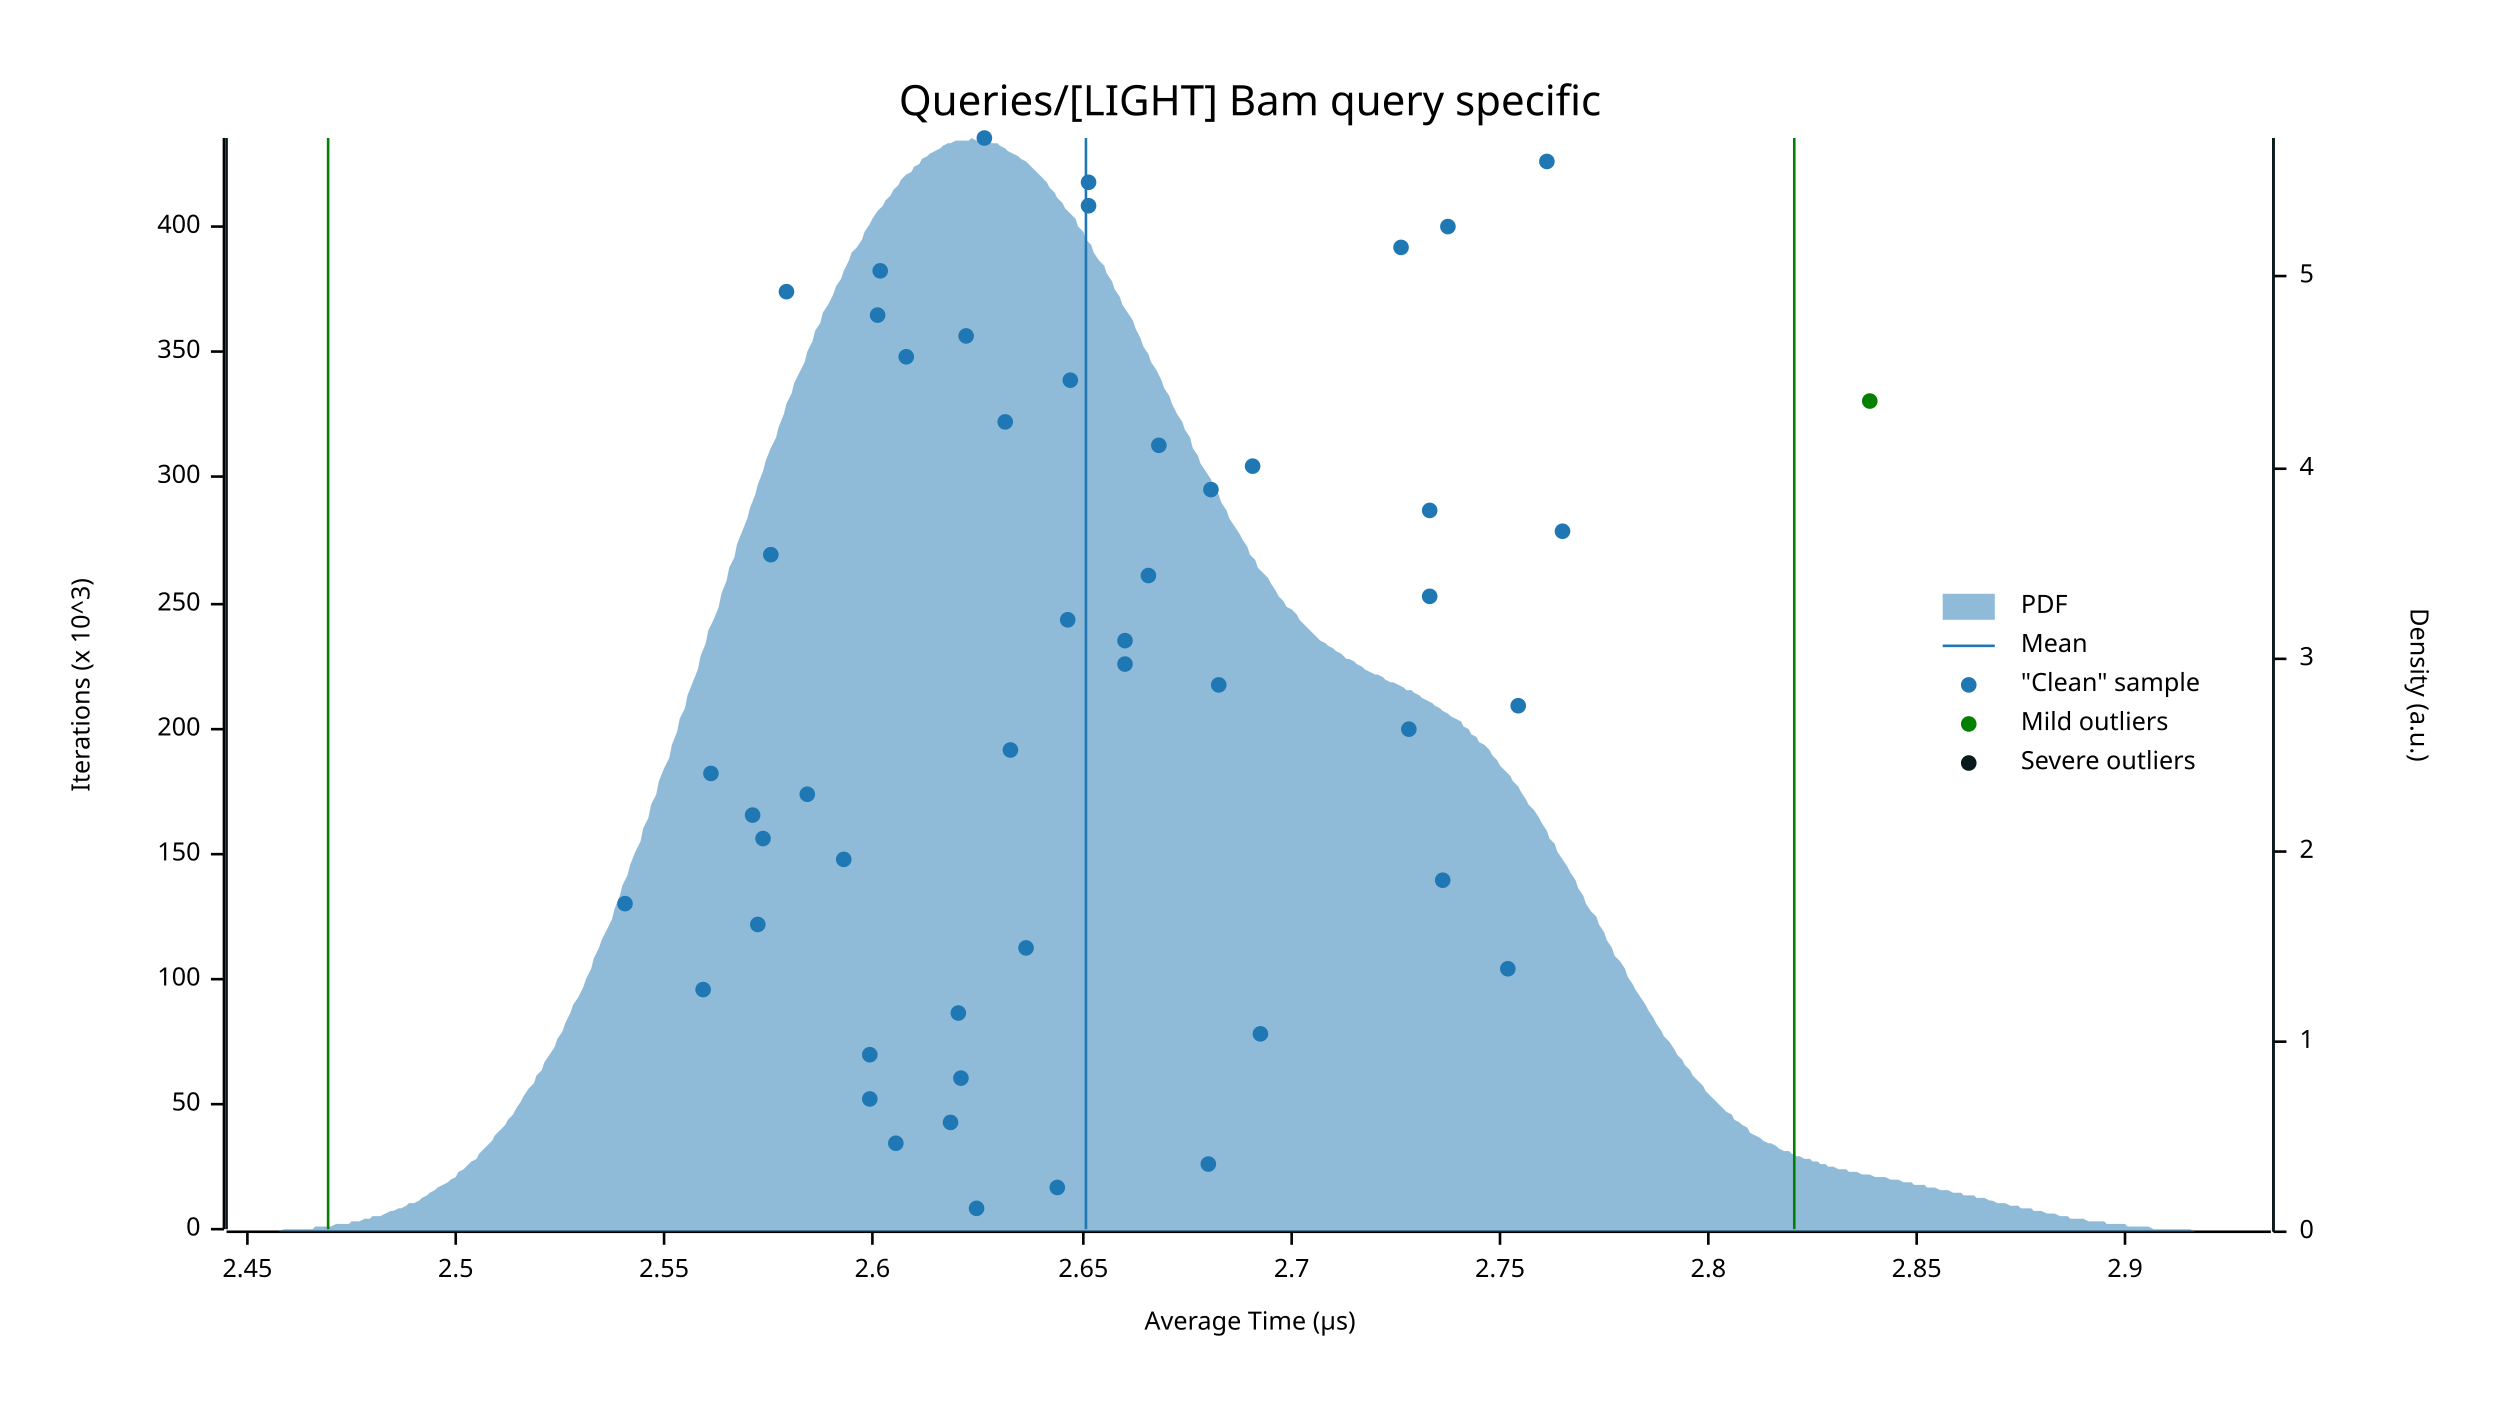
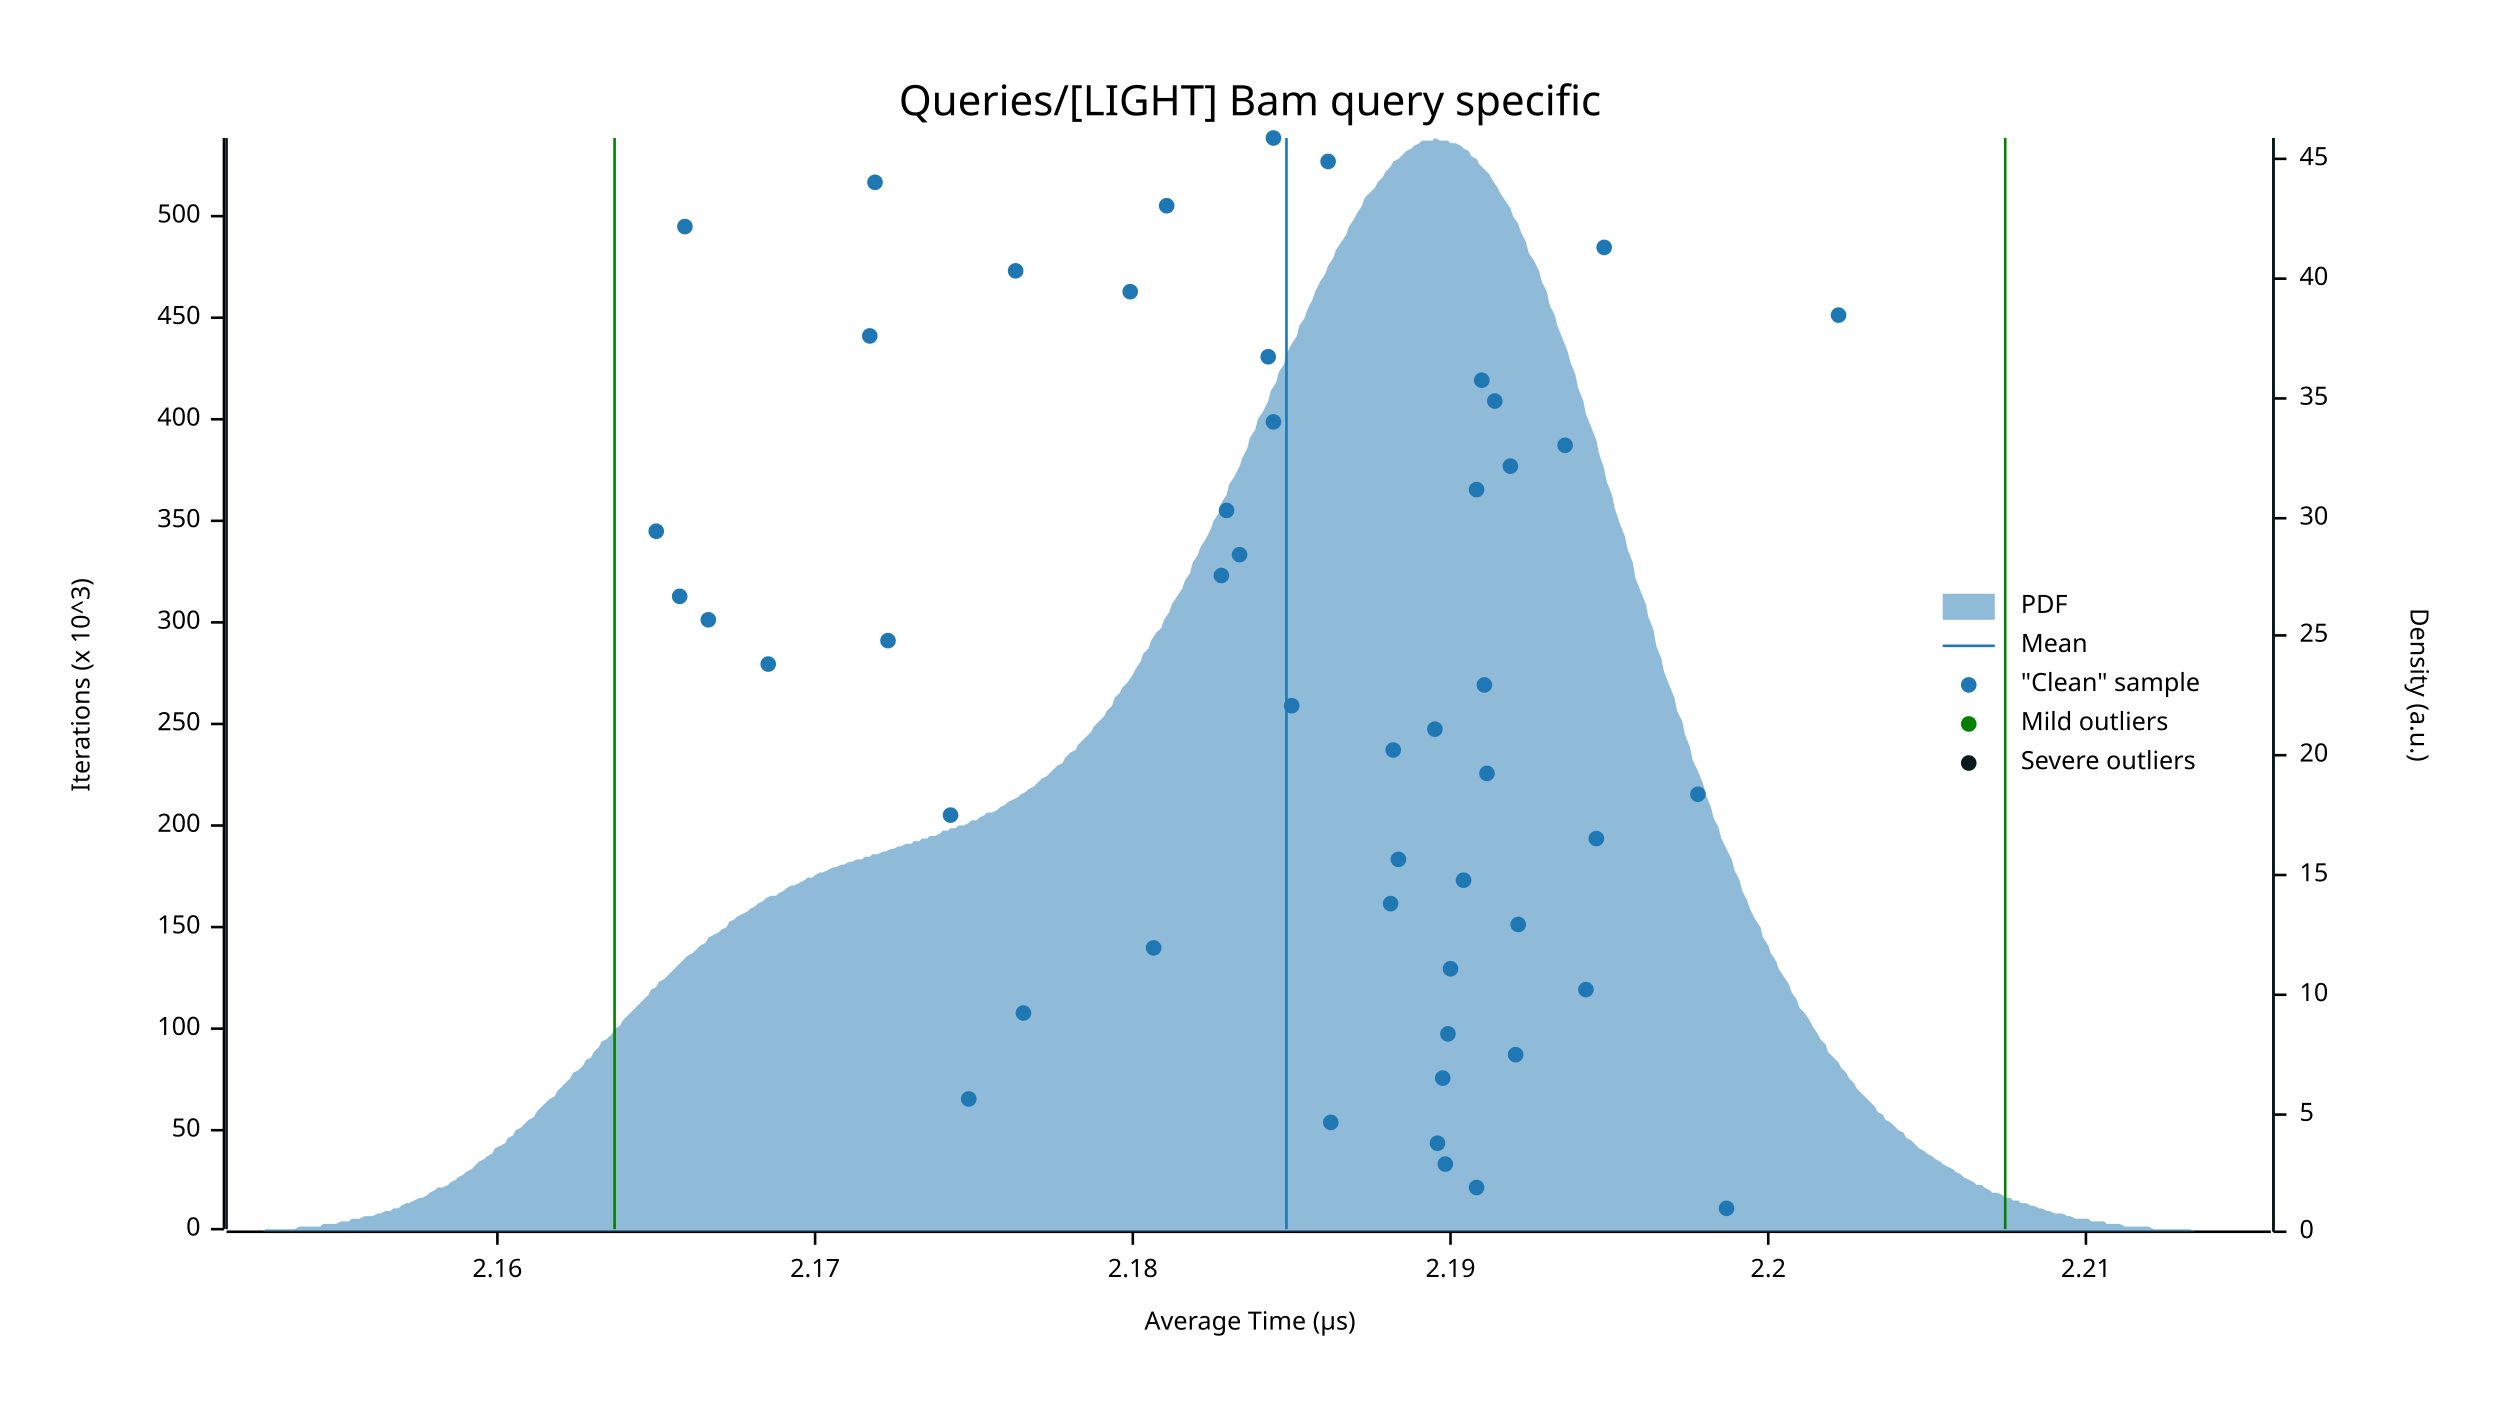
<svg xmlns="http://www.w3.org/2000/svg" width="960" height="540" viewBox="0 0 960 540">
  <text x="480" y="32" dy="0.76em" text-anchor="middle" font-family="sans-serif" font-size="16.129" opacity="1" fill="#000000">
Queries/[LIGHT] Bam query specific
</text>
  <text x="27" y="263" dy="0.76em" text-anchor="middle" font-family="sans-serif" font-size="9.677" opacity="1" fill="#000000" transform="rotate(270, 27, 263)">
Iterations (x 10^3)
</text>
  <text x="480" y="513" dy="-0.5ex" text-anchor="middle" font-family="sans-serif" font-size="9.677" opacity="1" fill="#000000">
Average Time (µs)
</text>
  <polyline fill="none" opacity="1" stroke="#000000" stroke-width="1" points="86,53 86,472 " />
  <text x="77" y="472" dy="0.5ex" text-anchor="end" font-family="sans-serif" font-size="9.677" opacity="1" fill="#000000">
0
</text>
  <polyline fill="none" opacity="1" stroke="#000000" stroke-width="1" points="81,472 86,472 " />
-   <text x="77" y="424" dy="0.5ex" text-anchor="end" font-family="sans-serif" font-size="9.677" opacity="1" fill="#000000">
+   <text x="77" y="434" dy="0.5ex" text-anchor="end" font-family="sans-serif" font-size="9.677" opacity="1" fill="#000000">
50
</text>
-   <polyline fill="none" opacity="1" stroke="#000000" stroke-width="1" points="81,424 86,424 " />
-   <text x="77" y="376" dy="0.5ex" text-anchor="end" font-family="sans-serif" font-size="9.677" opacity="1" fill="#000000">
+   <polyline fill="none" opacity="1" stroke="#000000" stroke-width="1" points="81,434 86,434 " />
+   <text x="77" y="395" dy="0.5ex" text-anchor="end" font-family="sans-serif" font-size="9.677" opacity="1" fill="#000000">
100
</text>
-   <polyline fill="none" opacity="1" stroke="#000000" stroke-width="1" points="81,376 86,376 " />
-   <text x="77" y="328" dy="0.5ex" text-anchor="end" font-family="sans-serif" font-size="9.677" opacity="1" fill="#000000">
+   <polyline fill="none" opacity="1" stroke="#000000" stroke-width="1" points="81,395 86,395 " />
+   <text x="77" y="356" dy="0.5ex" text-anchor="end" font-family="sans-serif" font-size="9.677" opacity="1" fill="#000000">
150
</text>
-   <polyline fill="none" opacity="1" stroke="#000000" stroke-width="1" points="81,328 86,328 " />
-   <text x="77" y="280" dy="0.5ex" text-anchor="end" font-family="sans-serif" font-size="9.677" opacity="1" fill="#000000">
+   <polyline fill="none" opacity="1" stroke="#000000" stroke-width="1" points="81,356 86,356 " />
+   <text x="77" y="317" dy="0.5ex" text-anchor="end" font-family="sans-serif" font-size="9.677" opacity="1" fill="#000000">
200
</text>
-   <polyline fill="none" opacity="1" stroke="#000000" stroke-width="1" points="81,280 86,280 " />
-   <text x="77" y="232" dy="0.5ex" text-anchor="end" font-family="sans-serif" font-size="9.677" opacity="1" fill="#000000">
+   <polyline fill="none" opacity="1" stroke="#000000" stroke-width="1" points="81,317 86,317 " />
+   <text x="77" y="278" dy="0.5ex" text-anchor="end" font-family="sans-serif" font-size="9.677" opacity="1" fill="#000000">
250
</text>
-   <polyline fill="none" opacity="1" stroke="#000000" stroke-width="1" points="81,232 86,232 " />
-   <text x="77" y="183" dy="0.5ex" text-anchor="end" font-family="sans-serif" font-size="9.677" opacity="1" fill="#000000">
+   <polyline fill="none" opacity="1" stroke="#000000" stroke-width="1" points="81,278 86,278 " />
+   <text x="77" y="239" dy="0.5ex" text-anchor="end" font-family="sans-serif" font-size="9.677" opacity="1" fill="#000000">
300
</text>
-   <polyline fill="none" opacity="1" stroke="#000000" stroke-width="1" points="81,183 86,183 " />
-   <text x="77" y="135" dy="0.5ex" text-anchor="end" font-family="sans-serif" font-size="9.677" opacity="1" fill="#000000">
+   <polyline fill="none" opacity="1" stroke="#000000" stroke-width="1" points="81,239 86,239 " />
+   <text x="77" y="200" dy="0.5ex" text-anchor="end" font-family="sans-serif" font-size="9.677" opacity="1" fill="#000000">
350
</text>
-   <polyline fill="none" opacity="1" stroke="#000000" stroke-width="1" points="81,135 86,135 " />
-   <text x="77" y="87" dy="0.5ex" text-anchor="end" font-family="sans-serif" font-size="9.677" opacity="1" fill="#000000">
+   <polyline fill="none" opacity="1" stroke="#000000" stroke-width="1" points="81,200 86,200 " />
+   <text x="77" y="161" dy="0.5ex" text-anchor="end" font-family="sans-serif" font-size="9.677" opacity="1" fill="#000000">
400
</text>
-   <polyline fill="none" opacity="1" stroke="#000000" stroke-width="1" points="81,87 86,87 " />
+   <polyline fill="none" opacity="1" stroke="#000000" stroke-width="1" points="81,161 86,161 " />
+   <text x="77" y="122" dy="0.5ex" text-anchor="end" font-family="sans-serif" font-size="9.677" opacity="1" fill="#000000">
+ 450
+ </text>
+   <polyline fill="none" opacity="1" stroke="#000000" stroke-width="1" points="81,122 86,122 " />
+   <text x="77" y="83" dy="0.5ex" text-anchor="end" font-family="sans-serif" font-size="9.677" opacity="1" fill="#000000">
+ 500
+ </text>
+   <polyline fill="none" opacity="1" stroke="#000000" stroke-width="1" points="81,83 86,83 " />
  <polyline fill="none" opacity="1" stroke="#000000" stroke-width="1" points="87,473 872,473 " />
-   <text x="95" y="483" dy="0.76em" text-anchor="middle" font-family="sans-serif" font-size="9.677" opacity="1" fill="#000000">
- 2.45
- </text>
-   <polyline fill="none" opacity="1" stroke="#000000" stroke-width="1" points="95,473 95,478 " />
-   <text x="175" y="483" dy="0.76em" text-anchor="middle" font-family="sans-serif" font-size="9.677" opacity="1" fill="#000000">
- 2.5
- </text>
-   <polyline fill="none" opacity="1" stroke="#000000" stroke-width="1" points="175,473 175,478 " />
-   <text x="255" y="483" dy="0.76em" text-anchor="middle" font-family="sans-serif" font-size="9.677" opacity="1" fill="#000000">
- 2.55
- </text>
-   <polyline fill="none" opacity="1" stroke="#000000" stroke-width="1" points="255,473 255,478 " />
-   <text x="335" y="483" dy="0.76em" text-anchor="middle" font-family="sans-serif" font-size="9.677" opacity="1" fill="#000000">
- 2.6
- </text>
-   <polyline fill="none" opacity="1" stroke="#000000" stroke-width="1" points="335,473 335,478 " />
-   <text x="416" y="483" dy="0.76em" text-anchor="middle" font-family="sans-serif" font-size="9.677" opacity="1" fill="#000000">
- 2.65
- </text>
-   <polyline fill="none" opacity="1" stroke="#000000" stroke-width="1" points="416,473 416,478 " />
-   <text x="496" y="483" dy="0.76em" text-anchor="middle" font-family="sans-serif" font-size="9.677" opacity="1" fill="#000000">
- 2.7
- </text>
-   <polyline fill="none" opacity="1" stroke="#000000" stroke-width="1" points="496,473 496,478 " />
-   <text x="576" y="483" dy="0.76em" text-anchor="middle" font-family="sans-serif" font-size="9.677" opacity="1" fill="#000000">
- 2.75
- </text>
-   <polyline fill="none" opacity="1" stroke="#000000" stroke-width="1" points="576,473 576,478 " />
-   <text x="656" y="483" dy="0.76em" text-anchor="middle" font-family="sans-serif" font-size="9.677" opacity="1" fill="#000000">
- 2.8
- </text>
-   <polyline fill="none" opacity="1" stroke="#000000" stroke-width="1" points="656,473 656,478 " />
-   <text x="736" y="483" dy="0.76em" text-anchor="middle" font-family="sans-serif" font-size="9.677" opacity="1" fill="#000000">
- 2.85
- </text>
-   <polyline fill="none" opacity="1" stroke="#000000" stroke-width="1" points="736,473 736,478 " />
-   <text x="816" y="483" dy="0.76em" text-anchor="middle" font-family="sans-serif" font-size="9.677" opacity="1" fill="#000000">
- 2.9
- </text>
-   <polyline fill="none" opacity="1" stroke="#000000" stroke-width="1" points="816,473 816,478 " />
+   <text x="191" y="483" dy="0.76em" text-anchor="middle" font-family="sans-serif" font-size="9.677" opacity="1" fill="#000000">
+ 2.16
+ </text>
+   <polyline fill="none" opacity="1" stroke="#000000" stroke-width="1" points="191,473 191,478 " />
+   <text x="313" y="483" dy="0.76em" text-anchor="middle" font-family="sans-serif" font-size="9.677" opacity="1" fill="#000000">
+ 2.17
+ </text>
+   <polyline fill="none" opacity="1" stroke="#000000" stroke-width="1" points="313,473 313,478 " />
+   <text x="435" y="483" dy="0.76em" text-anchor="middle" font-family="sans-serif" font-size="9.677" opacity="1" fill="#000000">
+ 2.18
+ </text>
+   <polyline fill="none" opacity="1" stroke="#000000" stroke-width="1" points="435,473 435,478 " />
+   <text x="557" y="483" dy="0.76em" text-anchor="middle" font-family="sans-serif" font-size="9.677" opacity="1" fill="#000000">
+ 2.19
+ </text>
+   <polyline fill="none" opacity="1" stroke="#000000" stroke-width="1" points="557,473 557,478 " />
+   <text x="679" y="483" dy="0.76em" text-anchor="middle" font-family="sans-serif" font-size="9.677" opacity="1" fill="#000000">
+ 2.2
+ </text>
+   <polyline fill="none" opacity="1" stroke="#000000" stroke-width="1" points="679,473 679,478 " />
+   <text x="801" y="483" dy="0.76em" text-anchor="middle" font-family="sans-serif" font-size="9.677" opacity="1" fill="#000000">
+ 2.21
+ </text>
+   <polyline fill="none" opacity="1" stroke="#000000" stroke-width="1" points="801,473 801,478 " />
  <text x="933" y="263" dy="0.76em" text-anchor="middle" font-family="sans-serif" font-size="9.677" opacity="1" fill="#000000" transform="rotate(90, 933, 263)">
Density (a.u.)
</text>
  <polyline fill="none" opacity="1" stroke="#000000" stroke-width="1" points="873,53 873,473 " />
  <text x="883" y="473" dy="0.5ex" text-anchor="start" font-family="sans-serif" font-size="9.677" opacity="1" fill="#000000">
0
</text>
  <polyline fill="none" opacity="1" stroke="#000000" stroke-width="1" points="873,473 878,473 " />
-   <text x="883" y="400" dy="0.5ex" text-anchor="start" font-family="sans-serif" font-size="9.677" opacity="1" fill="#000000">
- 1
- </text>
-   <polyline fill="none" opacity="1" stroke="#000000" stroke-width="1" points="873,400 878,400 " />
-   <text x="883" y="327" dy="0.5ex" text-anchor="start" font-family="sans-serif" font-size="9.677" opacity="1" fill="#000000">
- 2
- </text>
-   <polyline fill="none" opacity="1" stroke="#000000" stroke-width="1" points="873,327 878,327 " />
-   <text x="883" y="253" dy="0.5ex" text-anchor="start" font-family="sans-serif" font-size="9.677" opacity="1" fill="#000000">
- 3
- </text>
-   <polyline fill="none" opacity="1" stroke="#000000" stroke-width="1" points="873,253 878,253 " />
-   <text x="883" y="180" dy="0.5ex" text-anchor="start" font-family="sans-serif" font-size="9.677" opacity="1" fill="#000000">
- 4
- </text>
-   <polyline fill="none" opacity="1" stroke="#000000" stroke-width="1" points="873,180 878,180 " />
-   <text x="883" y="106" dy="0.5ex" text-anchor="start" font-family="sans-serif" font-size="9.677" opacity="1" fill="#000000">
+   <text x="883" y="428" dy="0.5ex" text-anchor="start" font-family="sans-serif" font-size="9.677" opacity="1" fill="#000000">
5
</text>
-   <polyline fill="none" opacity="1" stroke="#000000" stroke-width="1" points="873,106 878,106 " />
-   <polygon opacity="0.5" fill="#1F78B4" points="87,473 88,473 90,473 91,473 93,473 94,473 96,473 98,473 99,473 101,473 102,473 104,473 105,473 107,473 109,472 110,472 112,472 113,472 115,472 116,472 118,472 120,472 121,471 123,471 124,471 126,471 127,471 129,470 131,470 132,470 134,470 135,469 137,469 138,469 140,468 142,468 143,467 145,467 146,467 148,466 150,465 151,465 153,464 154,464 156,463 157,462 159,462 161,461 162,460 164,459 165,458 167,457 168,456 170,455 172,454 173,453 175,452 176,450 178,449 179,448 181,446 183,445 184,443 186,441 187,440 189,438 190,436 192,434 194,432 195,430 197,428 198,426 200,423 201,421 203,418 205,416 206,413 208,411 209,408 211,405 213,402 214,399 216,396 217,393 219,389 220,386 222,383 224,379 225,376 227,372 228,368 230,364 231,361 233,357 235,353 236,349 238,344 239,340 241,336 242,332 244,327 246,323 247,318 249,314 250,309 252,305 253,300 255,295 257,291 258,286 260,281 261,276 263,272 264,267 266,262 268,257 269,252 271,247 272,242 274,238 276,233 277,228 279,223 280,218 282,214 283,209 285,204 287,199 288,195 290,190 291,186 293,181 294,177 296,172 298,168 299,164 301,159 302,155 304,151 305,147 307,143 309,139 310,135 312,131 313,127 315,124 316,120 318,117 320,113 321,110 323,107 324,104 326,100 327,97 329,95 331,92 332,89 334,86 335,84 337,81 339,79 340,77 342,75 343,73 345,71 346,69 348,67 350,66 351,64 353,63 354,61 356,60 357,59 359,58 361,57 362,56 364,55 365,55 367,54 368,54 370,54 372,54 373,53 375,54 376,54 378,54 379,54 381,55 383,55 384,56 386,57 387,58 389,59 391,60 392,61 394,62 395,63 397,65 398,66 400,68 402,70 403,72 405,74 406,76 408,78 409,80 411,82 413,84 414,87 416,89 417,92 419,94 420,97 422,100 424,102 425,105 427,108 428,111 430,114 431,117 433,120 435,123 436,126 438,130 439,133 441,136 442,139 444,142 446,146 447,149 449,152 450,155 452,159 454,162 455,165 457,168 458,172 460,175 461,178 463,181 465,184 466,187 468,190 469,193 471,196 472,199 474,202 476,205 477,207 479,210 480,213 482,215 483,218 485,220 487,222 488,224 490,227 491,229 493,231 494,233 496,234 498,236 499,238 501,240 502,241 504,243 505,244 507,246 509,247 510,248 512,249 513,250 515,251 517,253 518,253 520,254 521,255 523,256 524,257 526,258 528,259 529,259 531,260 532,261 534,262 535,262 537,263 539,264 540,265 542,265 543,266 545,267 546,268 548,269 550,270 551,271 553,272 554,273 556,274 557,275 559,276 561,277 562,279 564,280 565,282 567,283 568,285 570,286 572,288 573,290 575,292 576,294 578,296 580,298 581,300 583,302 584,304 586,307 587,309 589,311 591,314 592,316 594,319 595,322 597,324 598,327 600,330 602,333 603,335 605,338 606,341 608,344 609,347 611,350 613,352 614,355 616,358 617,361 619,364 620,367 622,369 624,372 625,375 627,378 628,380 630,383 632,386 633,388 635,391 636,393 638,396 639,398 641,400 643,403 644,405 646,407 647,409 649,411 650,413 652,415 654,417 655,419 657,421 658,422 660,424 661,425 663,427 665,428 666,430 668,431 669,432 671,433 672,435 674,436 676,437 677,438 679,439 680,439 682,440 683,441 685,442 687,442 688,443 690,444 691,444 693,445 695,445 696,446 698,446 699,447 701,447 702,448 704,448 706,449 707,449 709,449 710,450 712,450 713,450 715,451 717,451 718,451 720,452 721,452 723,452 724,452 726,453 728,453 729,453 731,454 732,454 734,454 735,455 737,455 739,455 740,456 742,456 743,456 745,457 746,457 748,457 750,458 751,458 753,458 754,459 756,459 758,459 759,460 761,460 762,460 764,461 765,461 767,462 769,462 770,462 772,463 773,463 775,463 776,464 778,464 780,464 781,465 783,465 784,465 786,466 787,466 789,466 791,467 792,467 794,467 795,468 797,468 798,468 800,468 802,469 803,469 805,469 806,469 808,469 809,470 811,470 813,470 814,470 816,470 817,471 819,471 821,471 822,471 824,471 825,471 827,472 828,472 830,472 832,472 833,472 835,472 836,472 838,472 839,472 841,472 843,473 844,473 846,473 847,473 849,473 850,473 852,473 854,473 855,473 857,473 858,473 860,473 861,473 863,473 865,473 866,473 868,473 869,473 871,473 873,473 873,473 87,473 " />
-   <polyline fill="none" opacity="1" stroke="#1F78B4" stroke-width="1" points="417,472 417,53 " />
-   <polyline fill="none" opacity="1" stroke="#057F00" stroke-width="1" points="126,472 126,53 " />
-   <polyline fill="none" opacity="1" stroke="#057F00" stroke-width="1" points="689,472 689,53 " />
+   <polyline fill="none" opacity="1" stroke="#000000" stroke-width="1" points="873,428 878,428 " />
+   <text x="883" y="382" dy="0.5ex" text-anchor="start" font-family="sans-serif" font-size="9.677" opacity="1" fill="#000000">
+ 10
+ </text>
+   <polyline fill="none" opacity="1" stroke="#000000" stroke-width="1" points="873,382 878,382 " />
+   <text x="883" y="336" dy="0.5ex" text-anchor="start" font-family="sans-serif" font-size="9.677" opacity="1" fill="#000000">
+ 15
+ </text>
+   <polyline fill="none" opacity="1" stroke="#000000" stroke-width="1" points="873,336 878,336 " />
+   <text x="883" y="290" dy="0.5ex" text-anchor="start" font-family="sans-serif" font-size="9.677" opacity="1" fill="#000000">
+ 20
+ </text>
+   <polyline fill="none" opacity="1" stroke="#000000" stroke-width="1" points="873,290 878,290 " />
+   <text x="883" y="244" dy="0.5ex" text-anchor="start" font-family="sans-serif" font-size="9.677" opacity="1" fill="#000000">
+ 25
+ </text>
+   <polyline fill="none" opacity="1" stroke="#000000" stroke-width="1" points="873,244 878,244 " />
+   <text x="883" y="199" dy="0.5ex" text-anchor="start" font-family="sans-serif" font-size="9.677" opacity="1" fill="#000000">
+ 30
+ </text>
+   <polyline fill="none" opacity="1" stroke="#000000" stroke-width="1" points="873,199 878,199 " />
+   <text x="883" y="153" dy="0.5ex" text-anchor="start" font-family="sans-serif" font-size="9.677" opacity="1" fill="#000000">
+ 35
+ </text>
+   <polyline fill="none" opacity="1" stroke="#000000" stroke-width="1" points="873,153 878,153 " />
+   <text x="883" y="107" dy="0.5ex" text-anchor="start" font-family="sans-serif" font-size="9.677" opacity="1" fill="#000000">
+ 40
+ </text>
+   <polyline fill="none" opacity="1" stroke="#000000" stroke-width="1" points="873,107 878,107 " />
+   <text x="883" y="61" dy="0.5ex" text-anchor="start" font-family="sans-serif" font-size="9.677" opacity="1" fill="#000000">
+ 45
+ </text>
+   <polyline fill="none" opacity="1" stroke="#000000" stroke-width="1" points="873,61 878,61 " />
+   <polygon opacity="0.5" fill="#1F78B4" points="87,473 88,473 90,473 91,473 93,473 94,473 96,473 98,473 99,473 101,473 102,472 104,472 105,472 107,472 109,472 110,472 112,472 113,472 115,471 116,471 118,471 120,471 121,471 123,471 124,470 126,470 127,470 129,470 131,469 132,469 134,469 135,468 137,468 138,468 140,467 142,467 143,467 145,466 146,466 148,465 150,465 151,464 153,464 154,463 156,462 157,462 159,461 161,460 162,460 164,459 165,458 167,457 168,456 170,456 172,455 173,454 175,453 176,452 178,451 179,450 181,449 183,447 184,446 186,445 187,444 189,443 190,441 192,440 194,439 195,437 197,436 198,434 200,433 201,432 203,430 205,429 206,427 208,425 209,424 211,422 213,421 214,419 216,417 217,416 219,414 220,412 222,411 224,409 225,407 227,406 228,404 230,402 231,400 233,399 235,397 236,395 238,394 239,392 241,390 242,389 244,387 246,385 247,384 249,382 250,380 252,379 253,377 255,376 257,374 258,373 260,371 261,370 263,368 264,367 266,366 268,364 269,363 271,362 272,360 274,359 276,358 277,357 279,356 280,354 282,353 283,352 285,351 287,350 288,349 290,348 291,347 293,346 294,345 296,344 298,344 299,343 301,342 302,341 304,340 305,340 307,339 309,338 310,337 312,337 313,336 315,335 316,335 318,334 320,333 321,333 323,332 324,332 326,331 327,331 329,330 331,330 332,329 334,329 335,328 337,328 339,327 340,327 342,326 343,326 345,325 346,325 348,324 350,324 351,323 353,323 354,322 356,322 357,321 359,321 361,320 362,319 364,319 365,318 367,318 368,317 370,317 372,316 373,315 375,315 376,314 378,313 379,312 381,312 383,311 384,310 386,309 387,308 389,307 391,306 392,305 394,304 395,303 397,302 398,301 400,299 402,298 403,297 405,295 406,294 408,293 409,291 411,289 413,288 414,286 416,284 417,283 419,281 420,279 422,277 424,275 425,273 427,271 428,268 430,266 431,264 433,262 435,259 436,257 438,254 439,251 441,249 442,246 444,243 446,241 447,238 449,235 450,232 452,229 454,226 455,223 457,220 458,216 460,213 461,210 463,207 465,203 466,200 468,197 469,193 471,190 472,186 474,183 476,179 477,176 479,172 480,168 482,165 483,161 485,158 487,154 488,150 490,147 491,143 493,140 494,136 496,132 498,129 499,125 501,122 502,119 504,115 505,112 507,108 509,105 510,102 512,99 513,96 515,93 517,90 518,87 520,84 521,82 523,79 524,76 526,74 528,72 529,70 531,68 532,66 534,64 535,62 537,61 539,59 540,58 542,57 543,56 545,55 546,54 548,54 550,54 551,53 553,54 554,54 556,54 557,55 559,55 561,56 562,57 564,58 565,60 567,61 568,63 570,65 572,67 573,69 575,72 576,74 578,77 580,80 581,83 583,86 584,89 586,93 587,97 589,100 591,104 592,108 594,112 595,117 597,121 598,125 600,130 602,135 603,139 605,144 606,149 608,154 609,159 611,164 613,169 614,174 616,180 617,185 619,190 620,195 622,201 624,206 625,211 627,216 628,222 630,227 632,232 633,237 635,242 636,248 638,253 639,258 641,263 643,268 644,273 646,277 647,282 649,287 650,292 652,296 654,301 655,305 657,310 658,314 660,318 661,322 663,326 665,330 666,334 668,338 669,342 671,346 672,349 674,353 676,356 677,360 679,363 680,366 682,369 683,372 685,375 687,378 688,381 690,384 691,387 693,389 695,392 696,394 698,397 699,399 701,401 702,404 704,406 706,408 707,410 709,412 710,414 712,416 713,418 715,420 717,422 718,423 720,425 721,427 723,428 724,430 726,431 728,433 729,434 731,435 732,437 734,438 735,439 737,441 739,442 740,443 742,444 743,445 745,446 746,447 748,448 750,449 751,450 753,451 754,452 756,453 758,454 759,455 761,455 762,456 764,457 765,458 767,458 769,459 770,460 772,460 773,461 775,461 776,462 778,462 780,463 781,463 783,464 784,464 786,465 787,465 789,466 791,466 792,466 794,467 795,467 797,468 798,468 800,468 802,468 803,469 805,469 806,469 808,469 809,470 811,470 813,470 814,470 816,471 817,471 819,471 821,471 822,471 824,471 825,471 827,472 828,472 830,472 832,472 833,472 835,472 836,472 838,472 839,472 841,472 843,473 844,473 846,473 847,473 849,473 850,473 852,473 854,473 855,473 857,473 858,473 860,473 861,473 863,473 865,473 866,473 868,473 869,473 871,473 873,473 873,473 87,473 " />
+   <polyline fill="none" opacity="1" stroke="#1F78B4" stroke-width="1" points="494,472 494,53 " />
+   <polyline fill="none" opacity="1" stroke="#057F00" stroke-width="1" points="236,472 236,53 " />
+   <polyline fill="none" opacity="1" stroke="#057F00" stroke-width="1" points="770,472 770,53 " />
  <polyline fill="none" opacity="1" stroke="#071A1C" stroke-width="1" points="87,472 87,53 " />
  <polyline fill="none" opacity="1" stroke="#071A1C" stroke-width="1" points="873,472 873,53 " />
-   <circle cx="375" cy="464" r="3" opacity="1" fill="#1F78B4" stroke="none" stroke-width="1" />
-   <circle cx="406" cy="456" r="3" opacity="1" fill="#1F78B4" stroke="none" stroke-width="1" />
-   <circle cx="464" cy="447" r="3" opacity="1" fill="#1F78B4" stroke="none" stroke-width="1" />
-   <circle cx="344" cy="439" r="3" opacity="1" fill="#1F78B4" stroke="none" stroke-width="1" />
-   <circle cx="365" cy="431" r="3" opacity="1" fill="#1F78B4" stroke="none" stroke-width="1" />
-   <circle cx="334" cy="422" r="3" opacity="1" fill="#1F78B4" stroke="none" stroke-width="1" />
-   <circle cx="369" cy="414" r="3" opacity="1" fill="#1F78B4" stroke="none" stroke-width="1" />
-   <circle cx="334" cy="405" r="3" opacity="1" fill="#1F78B4" stroke="none" stroke-width="1" />
-   <circle cx="484" cy="397" r="3" opacity="1" fill="#1F78B4" stroke="none" stroke-width="1" />
-   <circle cx="368" cy="389" r="3" opacity="1" fill="#1F78B4" stroke="none" stroke-width="1" />
-   <circle cx="270" cy="380" r="3" opacity="1" fill="#1F78B4" stroke="none" stroke-width="1" />
-   <circle cx="579" cy="372" r="3" opacity="1" fill="#1F78B4" stroke="none" stroke-width="1" />
-   <circle cx="394" cy="364" r="3" opacity="1" fill="#1F78B4" stroke="none" stroke-width="1" />
-   <circle cx="291" cy="355" r="3" opacity="1" fill="#1F78B4" stroke="none" stroke-width="1" />
-   <circle cx="240" cy="347" r="3" opacity="1" fill="#1F78B4" stroke="none" stroke-width="1" />
-   <circle cx="554" cy="338" r="3" opacity="1" fill="#1F78B4" stroke="none" stroke-width="1" />
-   <circle cx="324" cy="330" r="3" opacity="1" fill="#1F78B4" stroke="none" stroke-width="1" />
-   <circle cx="293" cy="322" r="3" opacity="1" fill="#1F78B4" stroke="none" stroke-width="1" />
-   <circle cx="289" cy="313" r="3" opacity="1" fill="#1F78B4" stroke="none" stroke-width="1" />
-   <circle cx="310" cy="305" r="3" opacity="1" fill="#1F78B4" stroke="none" stroke-width="1" />
-   <circle cx="273" cy="297" r="3" opacity="1" fill="#1F78B4" stroke="none" stroke-width="1" />
-   <circle cx="388" cy="288" r="3" opacity="1" fill="#1F78B4" stroke="none" stroke-width="1" />
-   <circle cx="541" cy="280" r="3" opacity="1" fill="#1F78B4" stroke="none" stroke-width="1" />
-   <circle cx="583" cy="271" r="3" opacity="1" fill="#1F78B4" stroke="none" stroke-width="1" />
-   <circle cx="468" cy="263" r="3" opacity="1" fill="#1F78B4" stroke="none" stroke-width="1" />
-   <circle cx="432" cy="255" r="3" opacity="1" fill="#1F78B4" stroke="none" stroke-width="1" />
-   <circle cx="432" cy="246" r="3" opacity="1" fill="#1F78B4" stroke="none" stroke-width="1" />
-   <circle cx="410" cy="238" r="3" opacity="1" fill="#1F78B4" stroke="none" stroke-width="1" />
-   <circle cx="549" cy="229" r="3" opacity="1" fill="#1F78B4" stroke="none" stroke-width="1" />
-   <circle cx="441" cy="221" r="3" opacity="1" fill="#1F78B4" stroke="none" stroke-width="1" />
-   <circle cx="296" cy="213" r="3" opacity="1" fill="#1F78B4" stroke="none" stroke-width="1" />
-   <circle cx="600" cy="204" r="3" opacity="1" fill="#1F78B4" stroke="none" stroke-width="1" />
-   <circle cx="549" cy="196" r="3" opacity="1" fill="#1F78B4" stroke="none" stroke-width="1" />
-   <circle cx="465" cy="188" r="3" opacity="1" fill="#1F78B4" stroke="none" stroke-width="1" />
-   <circle cx="481" cy="179" r="3" opacity="1" fill="#1F78B4" stroke="none" stroke-width="1" />
-   <circle cx="445" cy="171" r="3" opacity="1" fill="#1F78B4" stroke="none" stroke-width="1" />
-   <circle cx="386" cy="162" r="3" opacity="1" fill="#1F78B4" stroke="none" stroke-width="1" />
-   <circle cx="411" cy="146" r="3" opacity="1" fill="#1F78B4" stroke="none" stroke-width="1" />
-   <circle cx="348" cy="137" r="3" opacity="1" fill="#1F78B4" stroke="none" stroke-width="1" />
-   <circle cx="371" cy="129" r="3" opacity="1" fill="#1F78B4" stroke="none" stroke-width="1" />
-   <circle cx="337" cy="121" r="3" opacity="1" fill="#1F78B4" stroke="none" stroke-width="1" />
-   <circle cx="302" cy="112" r="3" opacity="1" fill="#1F78B4" stroke="none" stroke-width="1" />
-   <circle cx="338" cy="104" r="3" opacity="1" fill="#1F78B4" stroke="none" stroke-width="1" />
-   <circle cx="538" cy="95" r="3" opacity="1" fill="#1F78B4" stroke="none" stroke-width="1" />
-   <circle cx="556" cy="87" r="3" opacity="1" fill="#1F78B4" stroke="none" stroke-width="1" />
-   <circle cx="418" cy="79" r="3" opacity="1" fill="#1F78B4" stroke="none" stroke-width="1" />
-   <circle cx="418" cy="70" r="3" opacity="1" fill="#1F78B4" stroke="none" stroke-width="1" />
-   <circle cx="594" cy="62" r="3" opacity="1" fill="#1F78B4" stroke="none" stroke-width="1" />
-   <circle cx="378" cy="53" r="3" opacity="1" fill="#1F78B4" stroke="none" stroke-width="1" />
-   <circle cx="718" cy="154" r="3" opacity="1" fill="#057F00" stroke="none" stroke-width="1" />
+   <circle cx="663" cy="464" r="3" opacity="1" fill="#1F78B4" stroke="none" stroke-width="1" />
+   <circle cx="567" cy="456" r="3" opacity="1" fill="#1F78B4" stroke="none" stroke-width="1" />
+   <circle cx="555" cy="447" r="3" opacity="1" fill="#1F78B4" stroke="none" stroke-width="1" />
+   <circle cx="552" cy="439" r="3" opacity="1" fill="#1F78B4" stroke="none" stroke-width="1" />
+   <circle cx="511" cy="431" r="3" opacity="1" fill="#1F78B4" stroke="none" stroke-width="1" />
+   <circle cx="372" cy="422" r="3" opacity="1" fill="#1F78B4" stroke="none" stroke-width="1" />
+   <circle cx="554" cy="414" r="3" opacity="1" fill="#1F78B4" stroke="none" stroke-width="1" />
+   <circle cx="582" cy="405" r="3" opacity="1" fill="#1F78B4" stroke="none" stroke-width="1" />
+   <circle cx="556" cy="397" r="3" opacity="1" fill="#1F78B4" stroke="none" stroke-width="1" />
+   <circle cx="393" cy="389" r="3" opacity="1" fill="#1F78B4" stroke="none" stroke-width="1" />
+   <circle cx="609" cy="380" r="3" opacity="1" fill="#1F78B4" stroke="none" stroke-width="1" />
+   <circle cx="557" cy="372" r="3" opacity="1" fill="#1F78B4" stroke="none" stroke-width="1" />
+   <circle cx="443" cy="364" r="3" opacity="1" fill="#1F78B4" stroke="none" stroke-width="1" />
+   <circle cx="583" cy="355" r="3" opacity="1" fill="#1F78B4" stroke="none" stroke-width="1" />
+   <circle cx="534" cy="347" r="3" opacity="1" fill="#1F78B4" stroke="none" stroke-width="1" />
+   <circle cx="562" cy="338" r="3" opacity="1" fill="#1F78B4" stroke="none" stroke-width="1" />
+   <circle cx="537" cy="330" r="3" opacity="1" fill="#1F78B4" stroke="none" stroke-width="1" />
+   <circle cx="613" cy="322" r="3" opacity="1" fill="#1F78B4" stroke="none" stroke-width="1" />
+   <circle cx="365" cy="313" r="3" opacity="1" fill="#1F78B4" stroke="none" stroke-width="1" />
+   <circle cx="652" cy="305" r="3" opacity="1" fill="#1F78B4" stroke="none" stroke-width="1" />
+   <circle cx="571" cy="297" r="3" opacity="1" fill="#1F78B4" stroke="none" stroke-width="1" />
+   <circle cx="535" cy="288" r="3" opacity="1" fill="#1F78B4" stroke="none" stroke-width="1" />
+   <circle cx="551" cy="280" r="3" opacity="1" fill="#1F78B4" stroke="none" stroke-width="1" />
+   <circle cx="496" cy="271" r="3" opacity="1" fill="#1F78B4" stroke="none" stroke-width="1" />
+   <circle cx="570" cy="263" r="3" opacity="1" fill="#1F78B4" stroke="none" stroke-width="1" />
+   <circle cx="295" cy="255" r="3" opacity="1" fill="#1F78B4" stroke="none" stroke-width="1" />
+   <circle cx="341" cy="246" r="3" opacity="1" fill="#1F78B4" stroke="none" stroke-width="1" />
+   <circle cx="272" cy="238" r="3" opacity="1" fill="#1F78B4" stroke="none" stroke-width="1" />
+   <circle cx="261" cy="229" r="3" opacity="1" fill="#1F78B4" stroke="none" stroke-width="1" />
+   <circle cx="469" cy="221" r="3" opacity="1" fill="#1F78B4" stroke="none" stroke-width="1" />
+   <circle cx="476" cy="213" r="3" opacity="1" fill="#1F78B4" stroke="none" stroke-width="1" />
+   <circle cx="252" cy="204" r="3" opacity="1" fill="#1F78B4" stroke="none" stroke-width="1" />
+   <circle cx="471" cy="196" r="3" opacity="1" fill="#1F78B4" stroke="none" stroke-width="1" />
+   <circle cx="567" cy="188" r="3" opacity="1" fill="#1F78B4" stroke="none" stroke-width="1" />
+   <circle cx="580" cy="179" r="3" opacity="1" fill="#1F78B4" stroke="none" stroke-width="1" />
+   <circle cx="601" cy="171" r="3" opacity="1" fill="#1F78B4" stroke="none" stroke-width="1" />
+   <circle cx="489" cy="162" r="3" opacity="1" fill="#1F78B4" stroke="none" stroke-width="1" />
+   <circle cx="574" cy="154" r="3" opacity="1" fill="#1F78B4" stroke="none" stroke-width="1" />
+   <circle cx="569" cy="146" r="3" opacity="1" fill="#1F78B4" stroke="none" stroke-width="1" />
+   <circle cx="487" cy="137" r="3" opacity="1" fill="#1F78B4" stroke="none" stroke-width="1" />
+   <circle cx="334" cy="129" r="3" opacity="1" fill="#1F78B4" stroke="none" stroke-width="1" />
+   <circle cx="706" cy="121" r="3" opacity="1" fill="#1F78B4" stroke="none" stroke-width="1" />
+   <circle cx="434" cy="112" r="3" opacity="1" fill="#1F78B4" stroke="none" stroke-width="1" />
+   <circle cx="390" cy="104" r="3" opacity="1" fill="#1F78B4" stroke="none" stroke-width="1" />
+   <circle cx="616" cy="95" r="3" opacity="1" fill="#1F78B4" stroke="none" stroke-width="1" />
+   <circle cx="263" cy="87" r="3" opacity="1" fill="#1F78B4" stroke="none" stroke-width="1" />
+   <circle cx="448" cy="79" r="3" opacity="1" fill="#1F78B4" stroke="none" stroke-width="1" />
+   <circle cx="336" cy="70" r="3" opacity="1" fill="#1F78B4" stroke="none" stroke-width="1" />
+   <circle cx="510" cy="62" r="3" opacity="1" fill="#1F78B4" stroke="none" stroke-width="1" />
+   <circle cx="489" cy="53" r="3" opacity="1" fill="#1F78B4" stroke="none" stroke-width="1" />
  <text x="776" y="228" dy="0.76em" text-anchor="start" font-family="sans-serif" font-size="9.677" opacity="1" fill="#000000">
PDF
</text>
  <text x="776" y="243" dy="0.76em" text-anchor="start" font-family="sans-serif" font-size="9.677" opacity="1" fill="#000000">
Mean
</text>
  <text x="776" y="258" dy="0.76em" text-anchor="start" font-family="sans-serif" font-size="9.677" opacity="1" fill="#000000">
"Clean" sample
</text>
  <text x="776" y="273" dy="0.76em" text-anchor="start" font-family="sans-serif" font-size="9.677" opacity="1" fill="#000000">
Mild outliers
</text>
  <text x="776" y="288" dy="0.76em" text-anchor="start" font-family="sans-serif" font-size="9.677" opacity="1" fill="#000000">
Severe outliers
</text>
  <rect x="746" y="228" width="20" height="10" opacity="0.5" fill="#1F78B4" stroke="none" />
  <polyline fill="none" opacity="1" stroke="#1F78B4" stroke-width="1" points="746,248 766,248 " />
  <circle cx="756" cy="263" r="3" opacity="1" fill="#1F78B4" stroke="none" stroke-width="1" />
  <circle cx="756" cy="278" r="3" opacity="1" fill="#057F00" stroke="none" stroke-width="1" />
  <circle cx="756" cy="293" r="3" opacity="1" fill="#071A1C" stroke="none" stroke-width="1" />
</svg>
